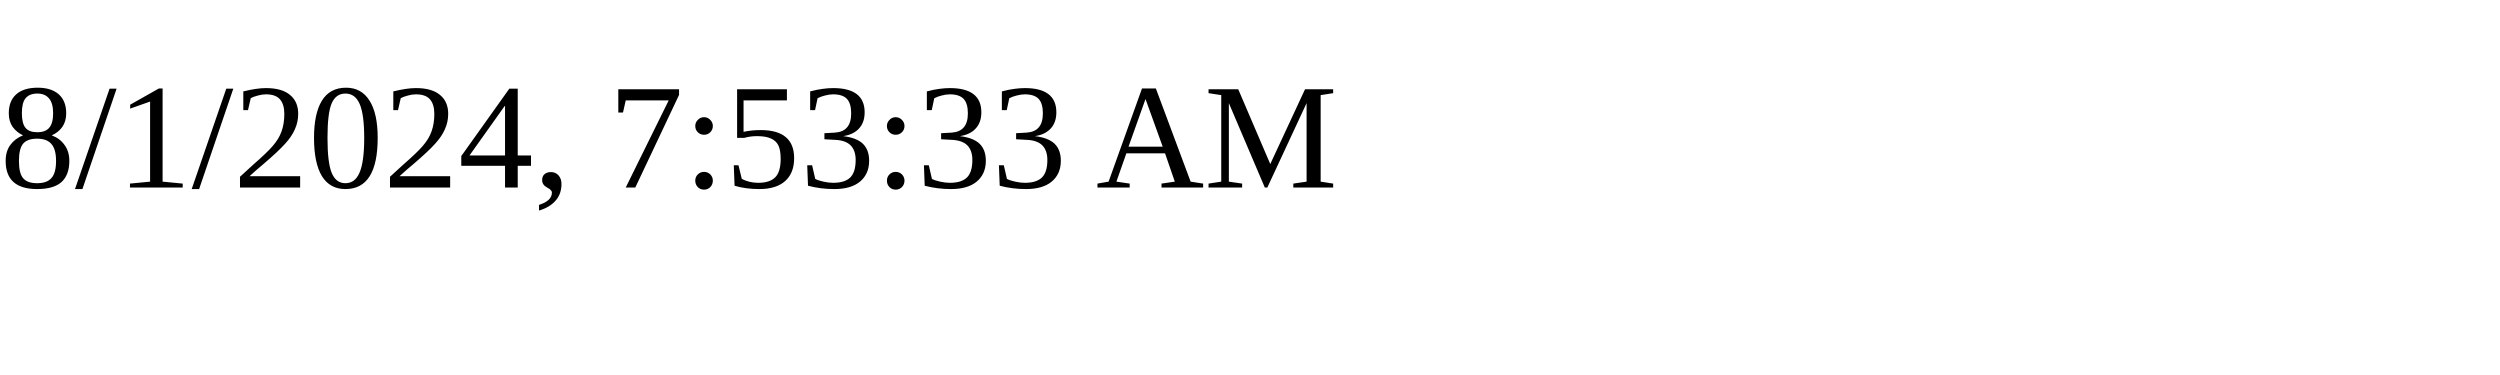
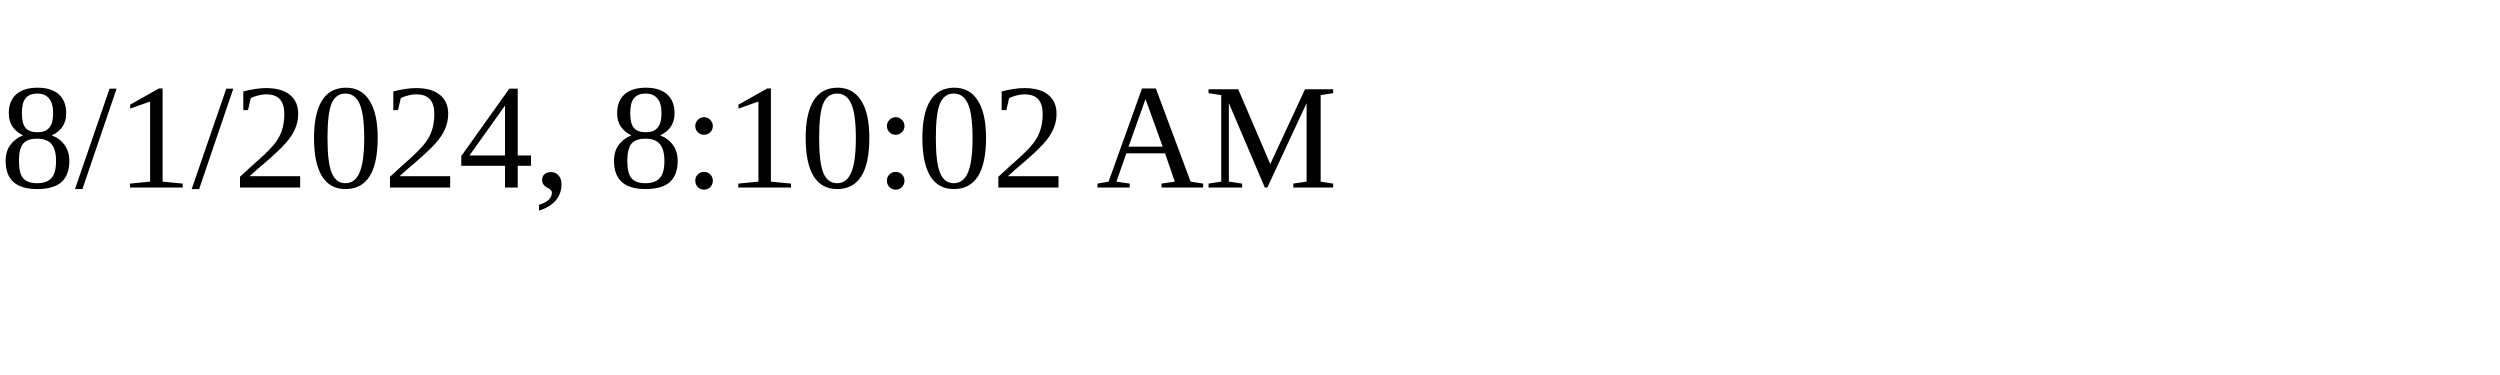
<svg xmlns="http://www.w3.org/2000/svg" height="30" width="200">
-   <text x="0" y="15">8/1/2024, 7:53:33 AM</text>
+   <text x="0" y="15">8/1/2024, 8:10:02 AM</text>
</svg>
